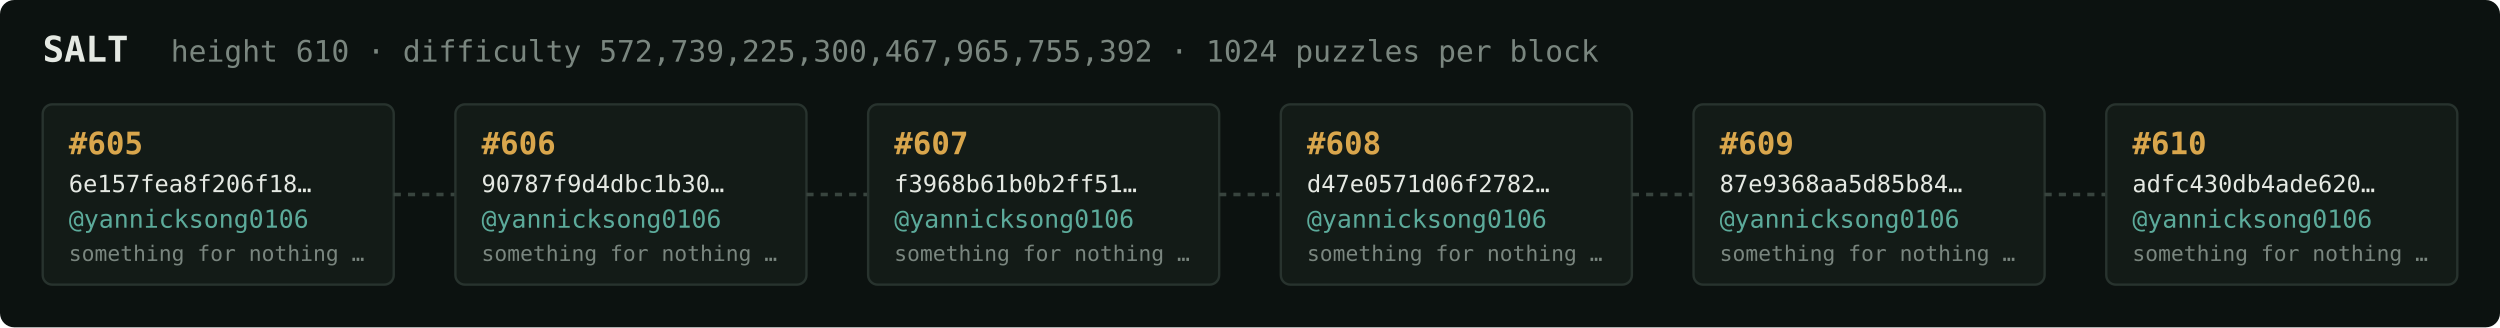
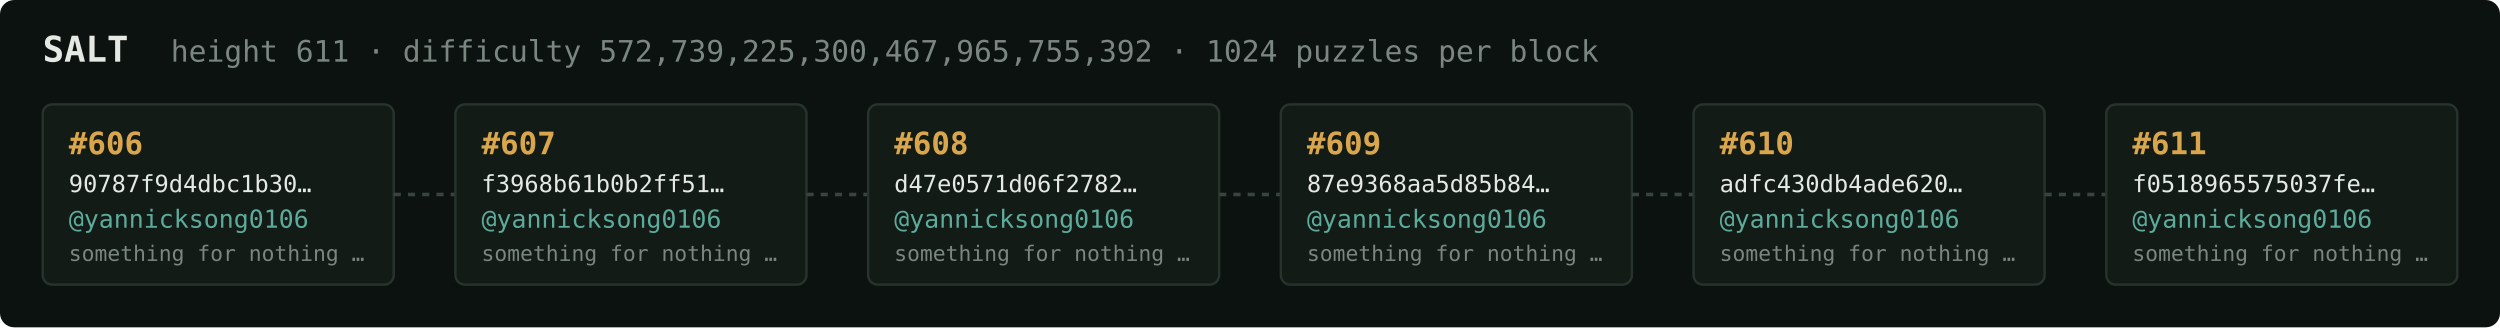
<svg xmlns="http://www.w3.org/2000/svg" width="1054" height="138" viewBox="0 0 1054 138" font-family="ui-monospace,SFMono-Regular,Menlo,monospace">
  <rect fill="#0c1210" width="1054" height="138" rx="6" />
  <text x="18" y="26" fill="#e5e9e3" font-size="15" font-weight="700">SALT</text>
-   <text x="72" y="26" fill="#7a867f" font-size="12.5">height 610 · difficulty 572,739,225,300,467,965,755,392 · 1024 puzzles per block</text>
+   <text x="72" y="26" fill="#7a867f" font-size="12.5">height 611 · difficulty 572,739,225,300,467,965,755,392 · 1024 puzzles per block</text>
  <rect x="18" y="44" width="148" height="76" rx="4" fill="#131b17" stroke="#28332e" stroke-width="1" />
-   <text x="29" y="65" fill="#d9a64c" font-size="13" font-weight="700">#605</text>
-   <text x="29" y="81" fill="#e5e9e3" font-size="10">6e157fea8f206f18…</text>
+   <text x="29" y="65" fill="#d9a64c" font-size="13" font-weight="700">#606</text>
+   <text x="29" y="81" fill="#e5e9e3" font-size="10">90787f9d4dbc1b30…</text>
  <text x="29" y="96" fill="#5cab9b" font-size="10.5">@yannicksong0106</text>
  <text x="29" y="110" fill="#7a867f" font-size="9">something for nothing …</text>
  <line x1="166" y1="82.0" x2="192" y2="82.0" stroke="#38443e" stroke-width="1.5" stroke-dasharray="3 3" />
  <rect x="192" y="44" width="148" height="76" rx="4" fill="#131b17" stroke="#28332e" stroke-width="1" />
-   <text x="203" y="65" fill="#d9a64c" font-size="13" font-weight="700">#606</text>
-   <text x="203" y="81" fill="#e5e9e3" font-size="10">90787f9d4dbc1b30…</text>
+   <text x="203" y="65" fill="#d9a64c" font-size="13" font-weight="700">#607</text>
+   <text x="203" y="81" fill="#e5e9e3" font-size="10">f3968b61b0b2ff51…</text>
  <text x="203" y="96" fill="#5cab9b" font-size="10.5">@yannicksong0106</text>
  <text x="203" y="110" fill="#7a867f" font-size="9">something for nothing …</text>
  <line x1="340" y1="82.0" x2="366" y2="82.0" stroke="#38443e" stroke-width="1.5" stroke-dasharray="3 3" />
  <rect x="366" y="44" width="148" height="76" rx="4" fill="#131b17" stroke="#28332e" stroke-width="1" />
-   <text x="377" y="65" fill="#d9a64c" font-size="13" font-weight="700">#607</text>
-   <text x="377" y="81" fill="#e5e9e3" font-size="10">f3968b61b0b2ff51…</text>
+   <text x="377" y="65" fill="#d9a64c" font-size="13" font-weight="700">#608</text>
+   <text x="377" y="81" fill="#e5e9e3" font-size="10">d47e0571d06f2782…</text>
  <text x="377" y="96" fill="#5cab9b" font-size="10.5">@yannicksong0106</text>
  <text x="377" y="110" fill="#7a867f" font-size="9">something for nothing …</text>
  <line x1="514" y1="82.0" x2="540" y2="82.0" stroke="#38443e" stroke-width="1.5" stroke-dasharray="3 3" />
  <rect x="540" y="44" width="148" height="76" rx="4" fill="#131b17" stroke="#28332e" stroke-width="1" />
-   <text x="551" y="65" fill="#d9a64c" font-size="13" font-weight="700">#608</text>
-   <text x="551" y="81" fill="#e5e9e3" font-size="10">d47e0571d06f2782…</text>
+   <text x="551" y="65" fill="#d9a64c" font-size="13" font-weight="700">#609</text>
+   <text x="551" y="81" fill="#e5e9e3" font-size="10">87e9368aa5d85b84…</text>
  <text x="551" y="96" fill="#5cab9b" font-size="10.5">@yannicksong0106</text>
  <text x="551" y="110" fill="#7a867f" font-size="9">something for nothing …</text>
  <line x1="688" y1="82.0" x2="714" y2="82.0" stroke="#38443e" stroke-width="1.5" stroke-dasharray="3 3" />
  <rect x="714" y="44" width="148" height="76" rx="4" fill="#131b17" stroke="#28332e" stroke-width="1" />
-   <text x="725" y="65" fill="#d9a64c" font-size="13" font-weight="700">#609</text>
-   <text x="725" y="81" fill="#e5e9e3" font-size="10">87e9368aa5d85b84…</text>
+   <text x="725" y="65" fill="#d9a64c" font-size="13" font-weight="700">#610</text>
+   <text x="725" y="81" fill="#e5e9e3" font-size="10">adfc430db4ade620…</text>
  <text x="725" y="96" fill="#5cab9b" font-size="10.5">@yannicksong0106</text>
  <text x="725" y="110" fill="#7a867f" font-size="9">something for nothing …</text>
  <line x1="862" y1="82.0" x2="888" y2="82.0" stroke="#38443e" stroke-width="1.5" stroke-dasharray="3 3" />
  <rect x="888" y="44" width="148" height="76" rx="4" fill="#131b17" stroke="#28332e" stroke-width="1" />
-   <text x="899" y="65" fill="#d9a64c" font-size="13" font-weight="700">#610</text>
-   <text x="899" y="81" fill="#e5e9e3" font-size="10">adfc430db4ade620…</text>
+   <text x="899" y="65" fill="#d9a64c" font-size="13" font-weight="700">#611</text>
+   <text x="899" y="81" fill="#e5e9e3" font-size="10">f0518965575037fe…</text>
  <text x="899" y="96" fill="#5cab9b" font-size="10.5">@yannicksong0106</text>
  <text x="899" y="110" fill="#7a867f" font-size="9">something for nothing …</text>
</svg>
